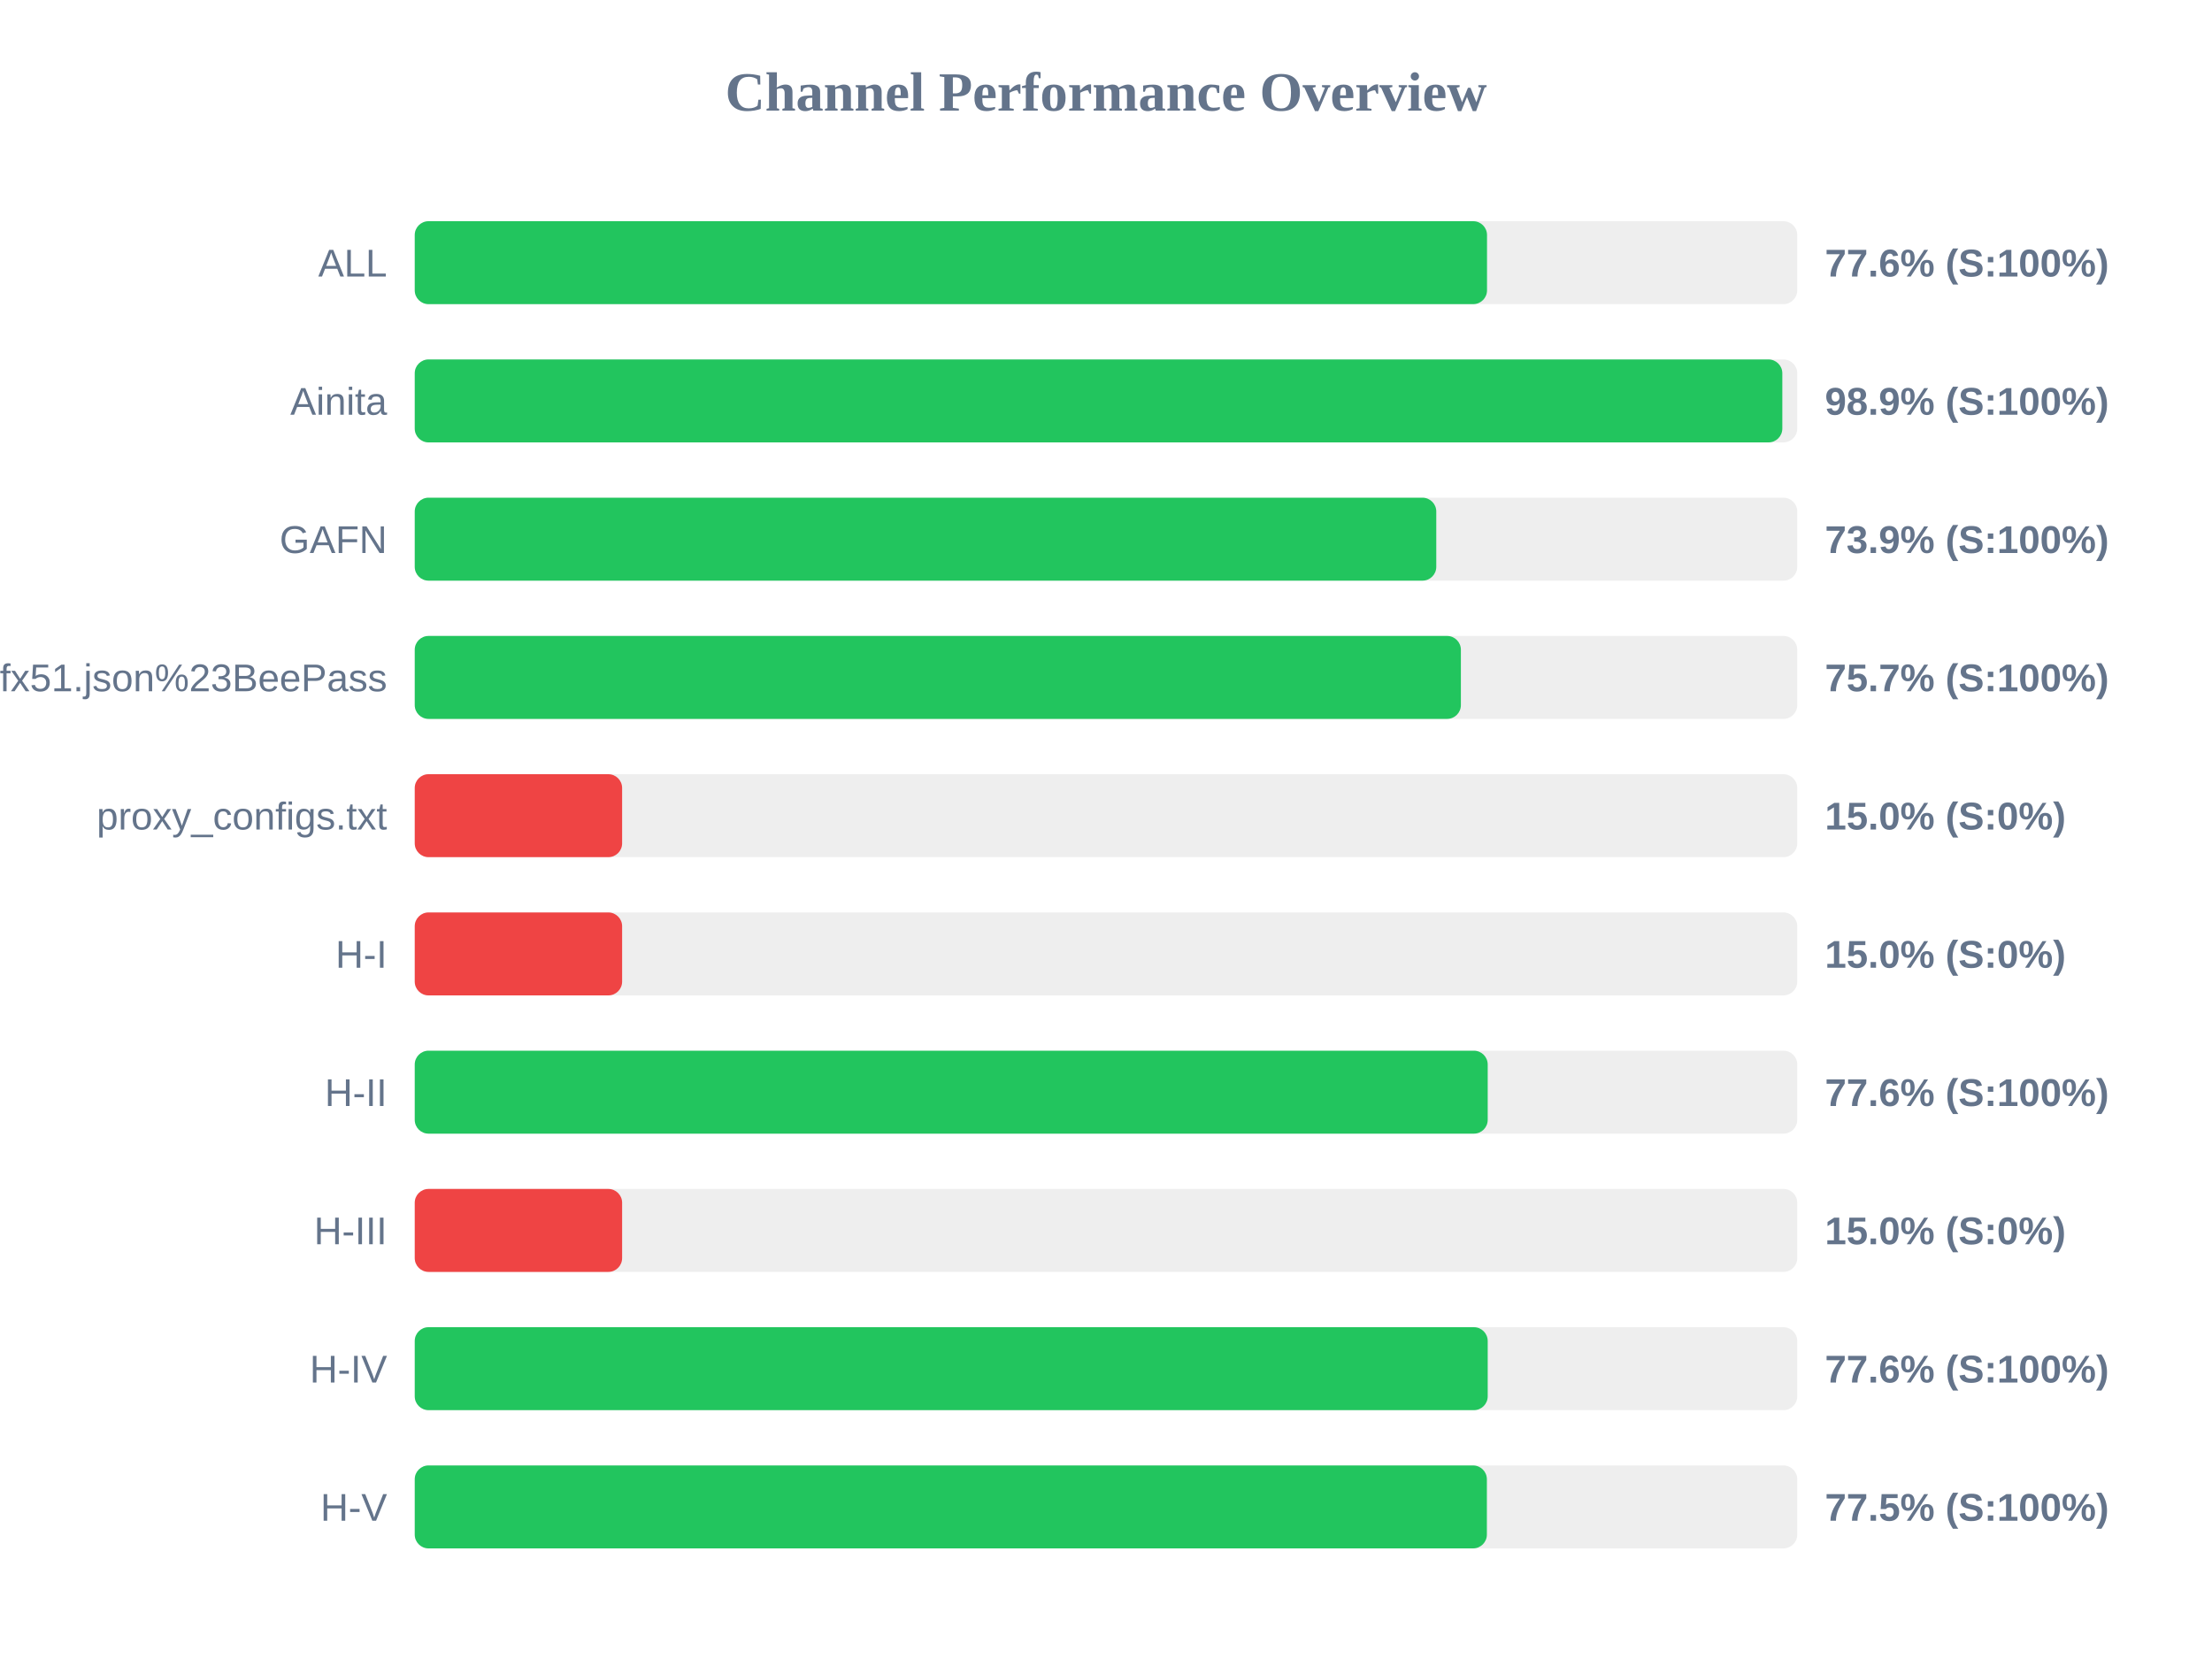
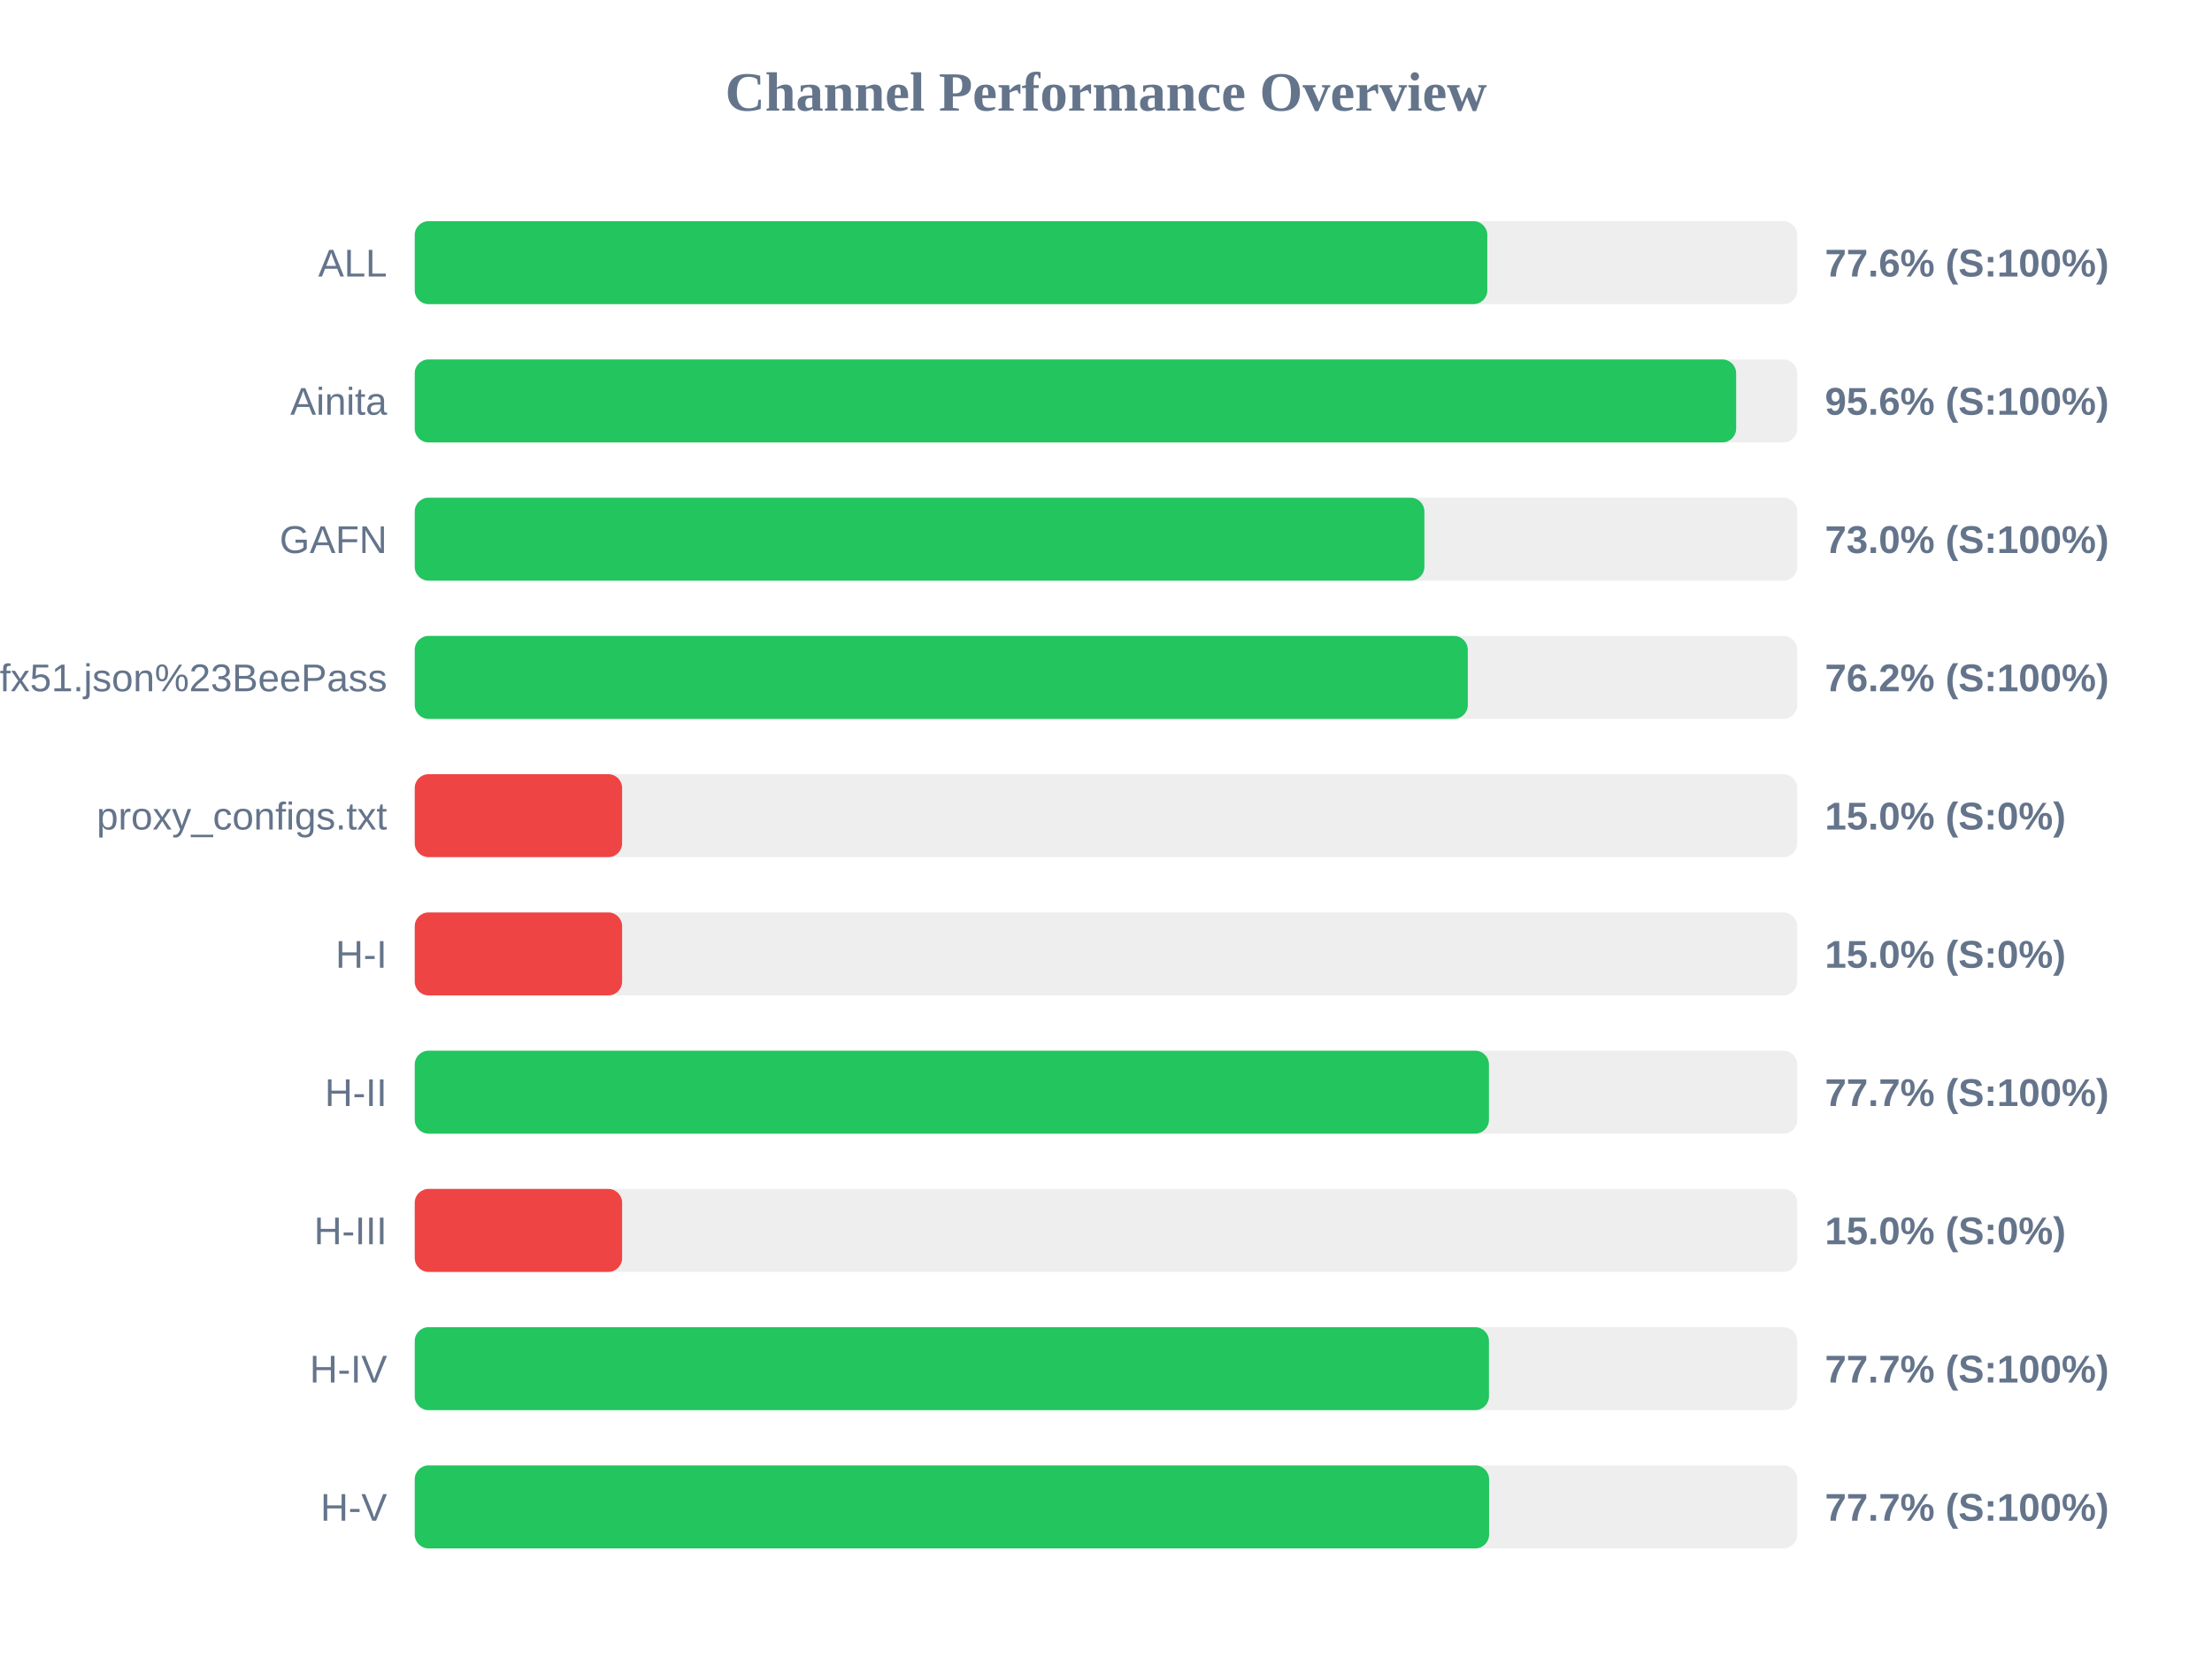
<svg xmlns="http://www.w3.org/2000/svg" width="800" height="600" version="1.1">
  <style>
        .row { font: 14px Arial; fill: #64748b; }
        .score { font: bold 14px Arial; fill: #64748b; }
    </style>
  <text x="400" y="40" text-anchor="middle" font-size="20px" font-weight="bold" fill="#64748b">Channel Performance Overview</text>
  <rect x="150" y="80" width="500" height="30" fill="#eee" rx="5" />
-   <rect x="150" y="80" width="387.8" height="30" fill="#22c55e" rx="5" />
+   <rect x="150" y="80" width="387.9" height="30" fill="#22c55e" rx="5" />
  <text x="140" y="100" text-anchor="end" class="row">ALL</text>
  <text x="660" y="100" text-anchor="start" class="score">77.6% (S:100%)</text>
  <rect x="150" y="130" width="500" height="30" fill="#eee" rx="5" />
-   <rect x="150" y="130" width="494.6" height="30" fill="#22c55e" rx="5" />
+   <rect x="150" y="130" width="477.9" height="30" fill="#22c55e" rx="5" />
  <text x="140" y="150" text-anchor="end" class="row">Ainita</text>
-   <text x="660" y="150" text-anchor="start" class="score">98.9% (S:100%)</text>
+   <text x="660" y="150" text-anchor="start" class="score">95.6% (S:100%)</text>
  <rect x="150" y="180" width="500" height="30" fill="#eee" rx="5" />
-   <rect x="150" y="180" width="369.45" height="30" fill="#22c55e" rx="5" />
+   <rect x="150" y="180" width="365.15" height="30" fill="#22c55e" rx="5" />
  <text x="140" y="200" text-anchor="end" class="row">GAFN</text>
-   <text x="660" y="200" text-anchor="start" class="score">73.9% (S:100%)</text>
+   <text x="660" y="200" text-anchor="start" class="score">73.0% (S:100%)</text>
  <rect x="150" y="230" width="500" height="30" fill="#eee" rx="5" />
-   <rect x="150" y="230" width="378.35" height="30" fill="#22c55e" rx="5" />
+   <rect x="150" y="230" width="380.85" height="30" fill="#22c55e" rx="5" />
  <text x="140" y="250" text-anchor="end" class="row">sub?s=ssconf%3A%2F%2Fs3.amazonaws.com%2Fbeedynconprd%2Fzf38bv6oxi1nv3wfkpmxyfl8yj5fargza3foantoalu16vznl0ckxx7bgf1ufx51.json%23BeePass</text>
-   <text x="660" y="250" text-anchor="start" class="score">75.7% (S:100%)</text>
+   <text x="660" y="250" text-anchor="start" class="score">76.2% (S:100%)</text>
  <rect x="150" y="280" width="500" height="30" fill="#eee" rx="5" />
  <rect x="150" y="280" width="75.0" height="30" fill="#ef4444" rx="5" />
  <text x="140" y="300" text-anchor="end" class="row">proxy_configs.txt</text>
  <text x="660" y="300" text-anchor="start" class="score">15.0% (S:0%)</text>
  <rect x="150" y="330" width="500" height="30" fill="#eee" rx="5" />
  <rect x="150" y="330" width="75.0" height="30" fill="#ef4444" rx="5" />
  <text x="140" y="350" text-anchor="end" class="row">H-I</text>
  <text x="660" y="350" text-anchor="start" class="score">15.0% (S:0%)</text>
  <rect x="150" y="380" width="500" height="30" fill="#eee" rx="5" />
-   <rect x="150" y="380" width="388.05" height="30" fill="#22c55e" rx="5" />
+   <rect x="150" y="380" width="388.5" height="30" fill="#22c55e" rx="5" />
  <text x="140" y="400" text-anchor="end" class="row">H-II</text>
-   <text x="660" y="400" text-anchor="start" class="score">77.6% (S:100%)</text>
+   <text x="660" y="400" text-anchor="start" class="score">77.7% (S:100%)</text>
  <rect x="150" y="430" width="500" height="30" fill="#eee" rx="5" />
  <rect x="150" y="430" width="75.0" height="30" fill="#ef4444" rx="5" />
  <text x="140" y="450" text-anchor="end" class="row">H-III</text>
  <text x="660" y="450" text-anchor="start" class="score">15.0% (S:0%)</text>
  <rect x="150" y="480" width="500" height="30" fill="#eee" rx="5" />
-   <rect x="150" y="480" width="388.05" height="30" fill="#22c55e" rx="5" />
+   <rect x="150" y="480" width="388.5" height="30" fill="#22c55e" rx="5" />
  <text x="140" y="500" text-anchor="end" class="row">H-IV</text>
-   <text x="660" y="500" text-anchor="start" class="score">77.6% (S:100%)</text>
+   <text x="660" y="500" text-anchor="start" class="score">77.7% (S:100%)</text>
  <rect x="150" y="530" width="500" height="30" fill="#eee" rx="5" />
-   <rect x="150" y="530" width="387.75" height="30" fill="#22c55e" rx="5" />
+   <rect x="150" y="530" width="388.55" height="30" fill="#22c55e" rx="5" />
  <text x="140" y="550" text-anchor="end" class="row">H-V</text>
-   <text x="660" y="550" text-anchor="start" class="score">77.5% (S:100%)</text>
+   <text x="660" y="550" text-anchor="start" class="score">77.7% (S:100%)</text>
</svg>
